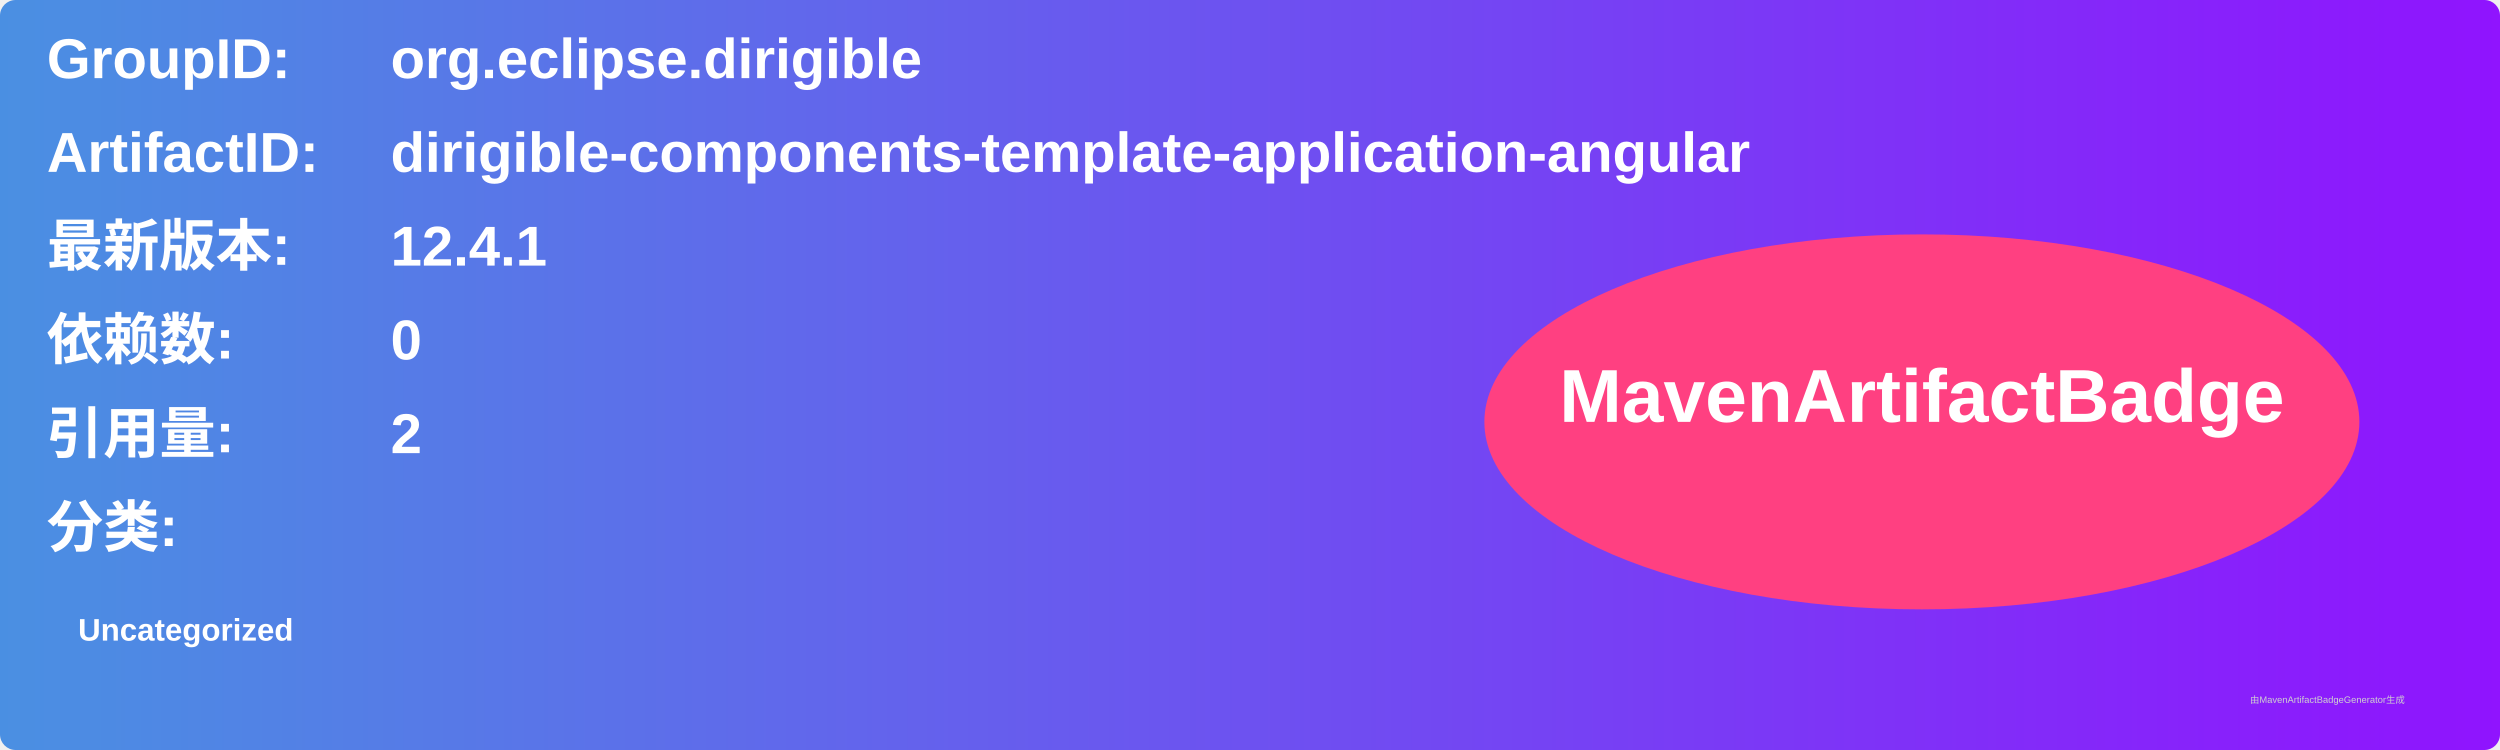
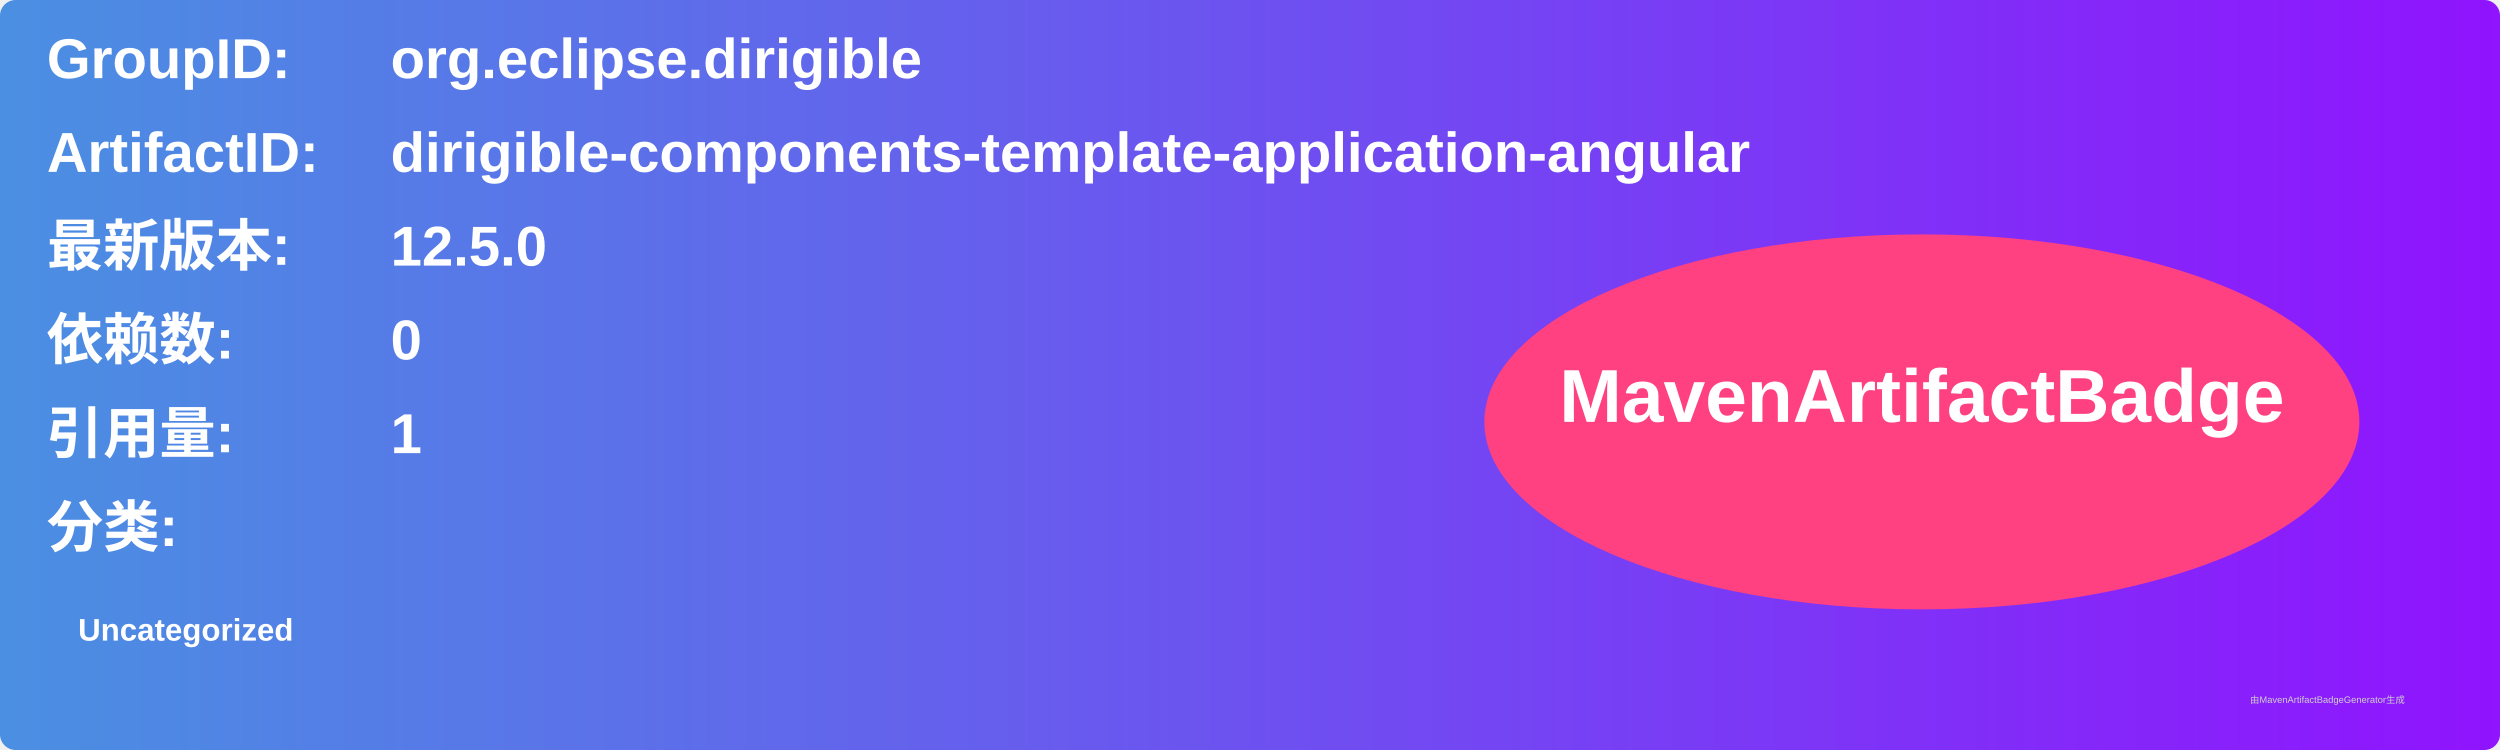
<svg xmlns="http://www.w3.org/2000/svg" width="800" height="240" viewBox="0 0 800 240">
  <linearGradient id="grad" x1="0%" y1="0%" x2="100%" y2="0%">
    <stop offset="0%" stop-color="#4a90e2" />
    <stop offset="100%" stop-color="#9013fe" />
  </linearGradient>
  <rect width="100%" height="100%" rx="5" ry="5" fill="url(#grad)" />
  <g transform="translate(15, 15)">
    <text x="0" y="10" font-family="Arial" font-size="18" fill="white" font-weight="bold" width="260">GroupID:</text>
    <text x="110" y="10" font-family="Arial" font-size="18" fill="white" font-weight="bold" width="460">org.eclipse.dirigible</text>
    <text x="0" y="40" font-family="Arial" font-size="18" fill="white" font-weight="bold" width="260">ArtifactID:</text>
    <text x="110" y="40" font-family="Arial" font-size="18" fill="white" font-weight="bold" width="460">dirigible-components-template-application-angular</text>
    <text x="0" y="70" font-family="Arial" font-size="18" fill="white" font-weight="bold">最新版本:</text>
    <text x="110" y="70" font-family="Arial" font-size="18" fill="white" font-weight="bold">
-       <tspan font-weight="bold">12.4.1</tspan>
+       <tspan font-weight="bold">12.5.0</tspan>
    </text>
    <text x="0" y="100" font-family="Arial" font-size="18" fill="white" font-weight="bold">依赖数: </text>
    <text x="110" y="100" font-family="Arial" font-size="18" fill="white">
      <tspan font-weight="bold">0</tspan>
    </text>
    <text x="0" y="130" font-family="Arial" font-size="18" fill="white" font-weight="bold">引用量: </text>
    <text x="110" y="130" font-family="Arial" font-size="18" fill="white">
-       <tspan font-weight="bold">2</tspan>
+       <tspan font-weight="bold">1</tspan>
    </text>
    <text x="0" y="160" font-family="Arial" font-size="18" fill="white" font-weight="bold">分类:</text>
    <text x="10" y="190" font-family="Arial" font-size="10" fill="white">
      <tspan font-weight="bold">Uncategorized</tspan>
    </text>
    <ellipse cx="600" cy="120" rx="140" ry="60" fill="#ff4081" />
    <text x="600" y="120" text-anchor="middle" font-family="Arial" font-size="24" fill="white" font-weight="bold">MavenArtifactBadge</text>
  </g>
  <text x="720" y="225" font-family="Arial" font-size="3" fill="#d0d0d0">由MavenArtifactBadgeGenerator生成</text>
</svg>
